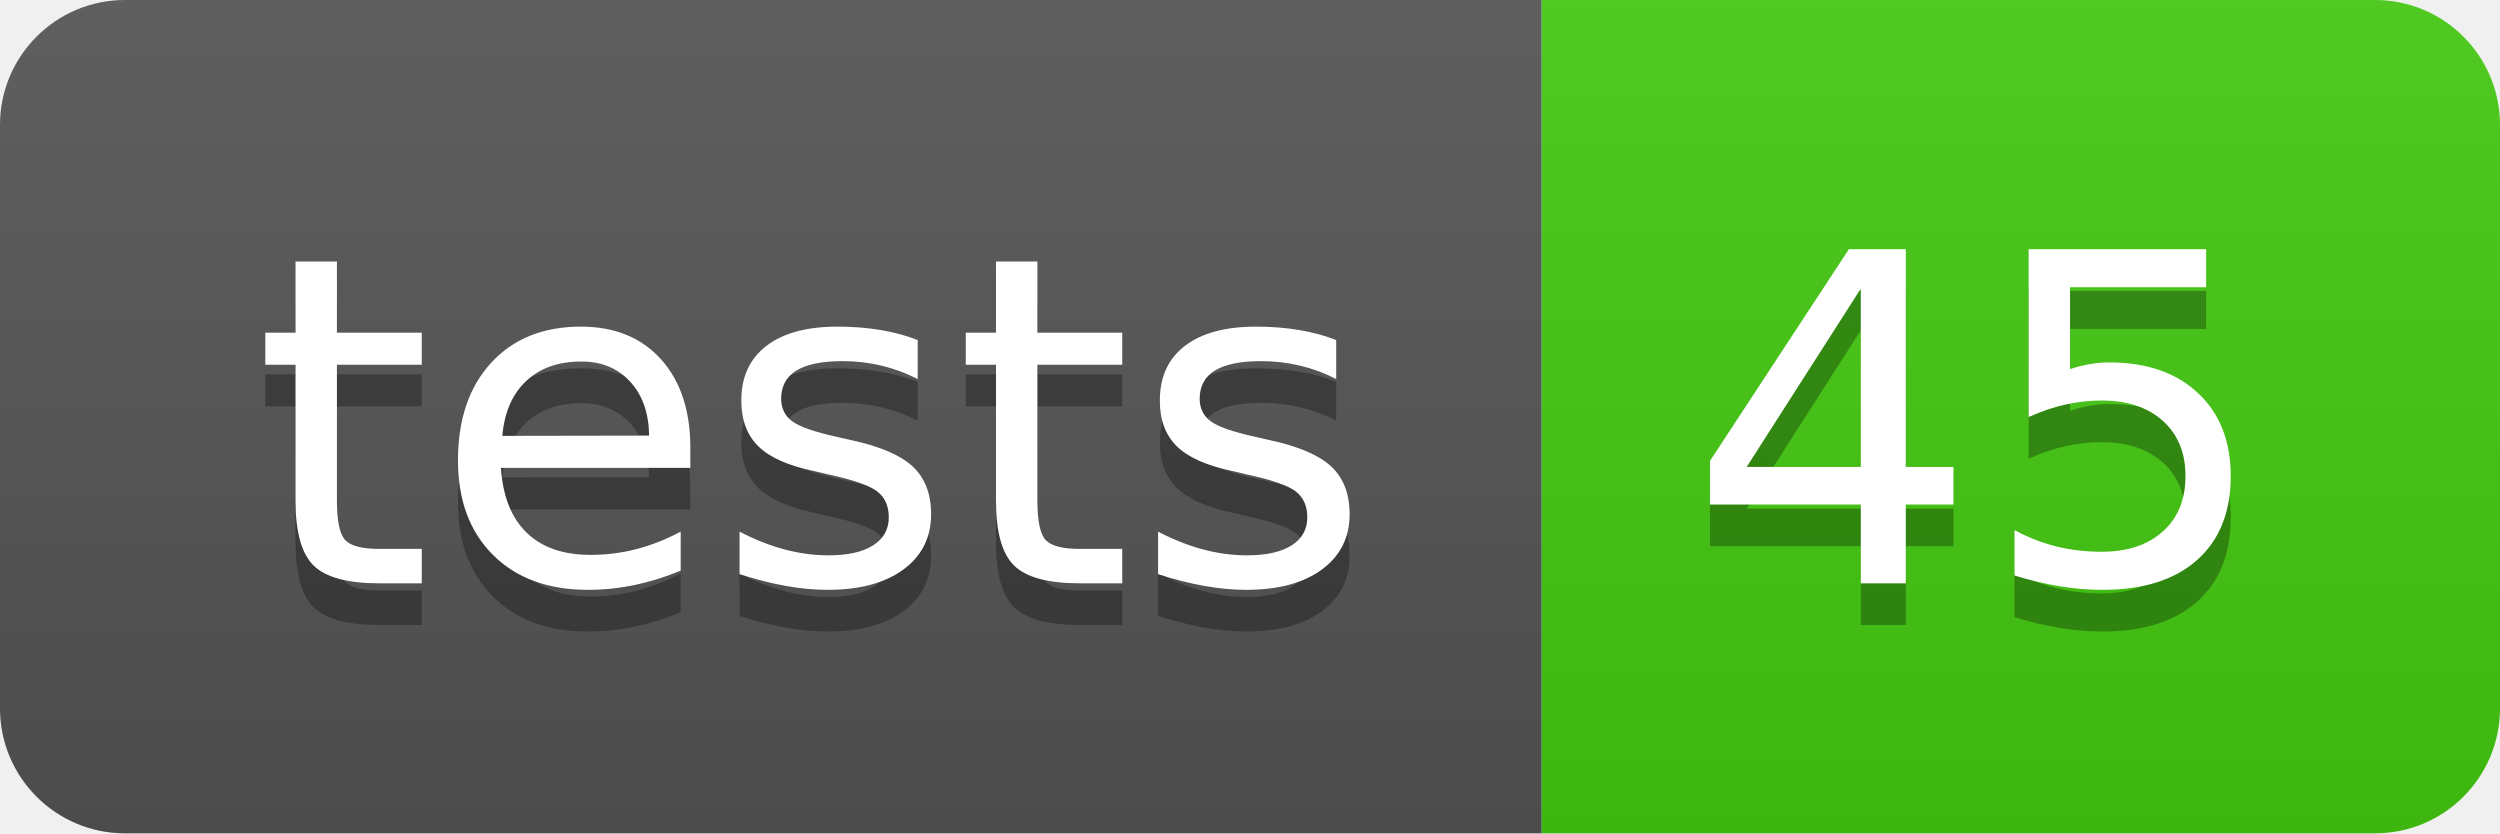
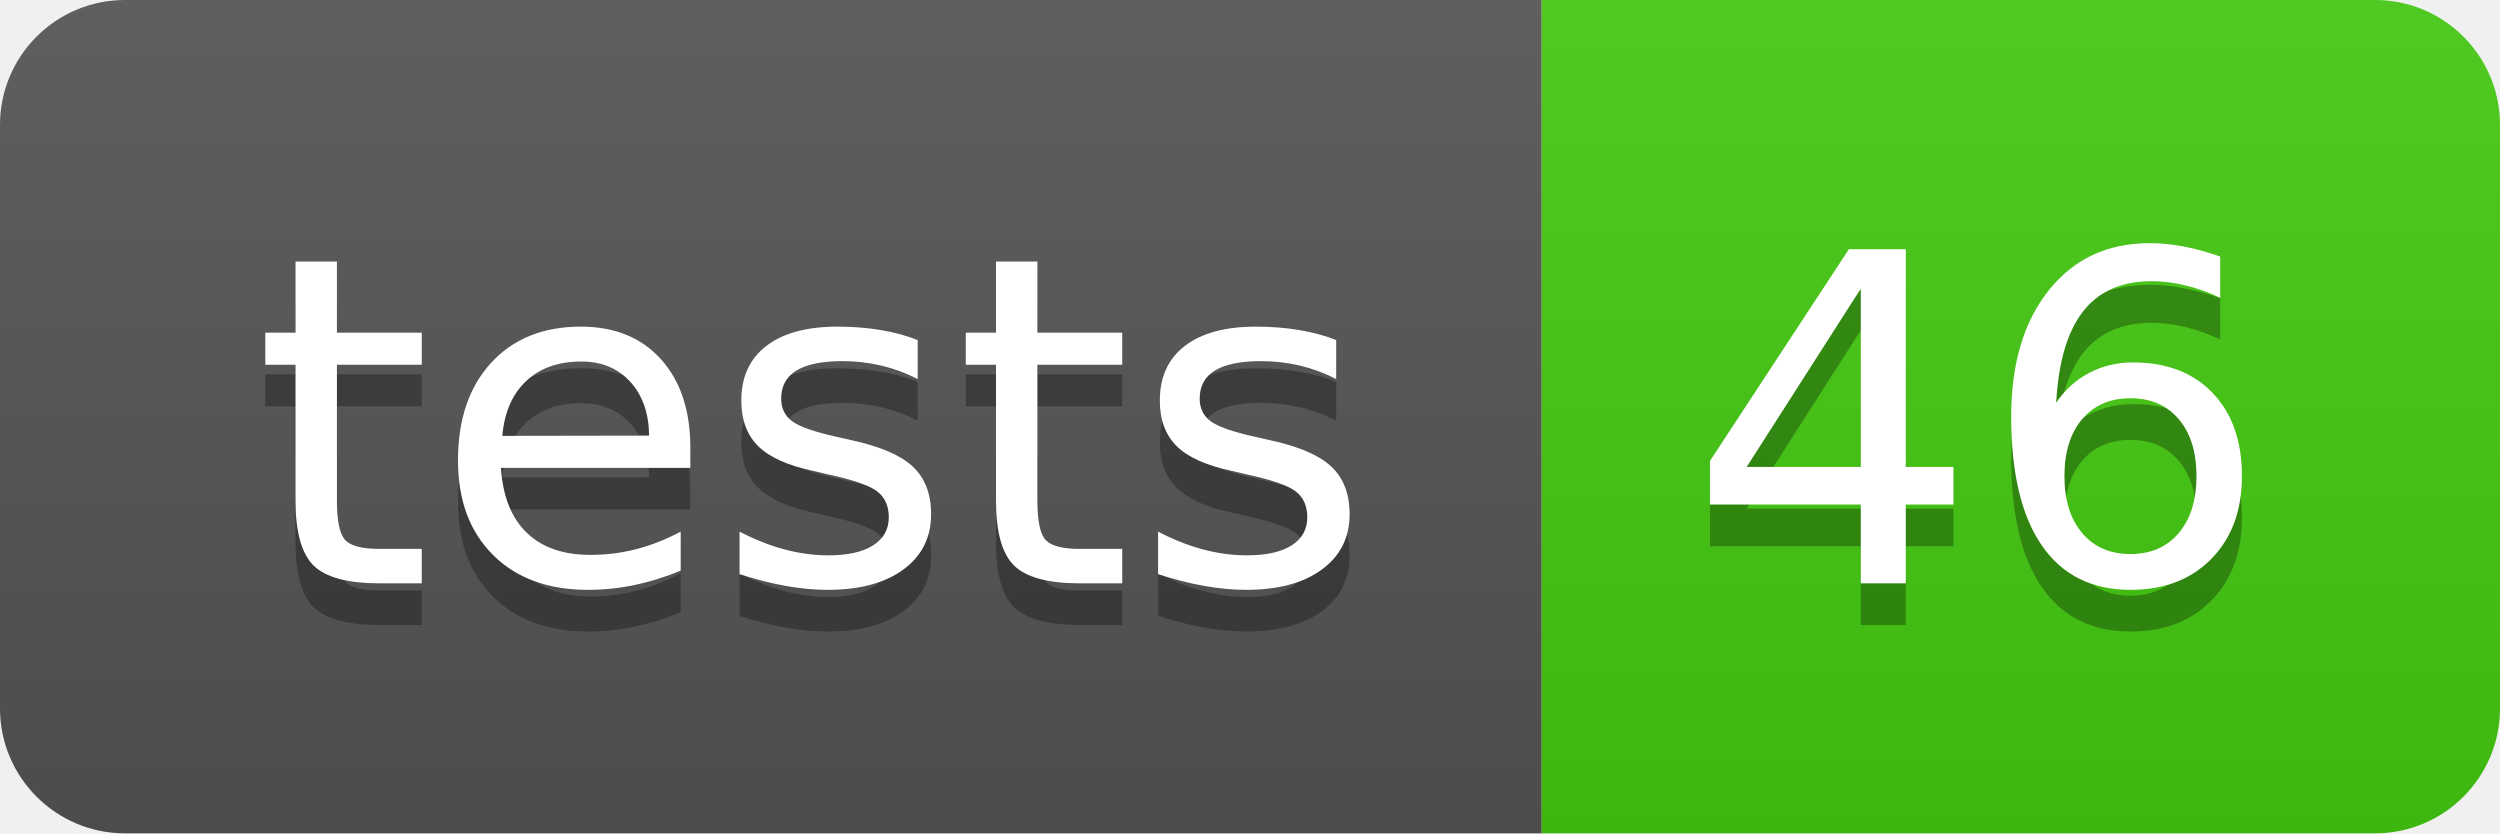
- <svg xmlns="http://www.w3.org/2000/svg" width="60" height="20" role="img" aria-label="tests: 45">
+ <svg xmlns="http://www.w3.org/2000/svg" width="60" height="20" role="img" aria-label="tests: 46">
  <linearGradient id="s" x2="0" y2="100%">
    <stop offset="0" stop-color="#bbb" stop-opacity=".1" />
    <stop offset="1" stop-opacity=".1" />
  </linearGradient>
  <clipPath id="r">
    <rect width="60" height="20" rx="3" fill="#fff" />
  </clipPath>
  <g clip-path="url(#r)">
    <rect width="37" height="20" fill="#555" />
    <rect x="37" width="23" height="20" fill="#4c1" />
    <rect width="60" height="20" fill="url(#s)" />
  </g>
  <g fill="#fff" text-anchor="middle" font-family="Verdana,Geneva,DejaVu Sans,sans-serif" text-rendering="geometricPrecision" font-size="110">
    <text aria-hidden="true" x="195" y="150" fill="#010101" fill-opacity=".3" transform="scale(.1)" textLength="270">tests</text>
    <text x="195" y="140" transform="scale(.1)" fill="#fff" textLength="270">tests</text>
-     <text aria-hidden="true" x="475" y="150" fill="#010101" fill-opacity=".3" transform="scale(.1)" textLength="130">45</text>
-     <text x="475" y="140" transform="scale(.1)" fill="#fff" textLength="130">45</text>
+     <text aria-hidden="true" x="475" y="150" fill="#010101" fill-opacity=".3" transform="scale(.1)" textLength="130">46</text>
+     <text x="475" y="140" transform="scale(.1)" fill="#fff" textLength="130">46</text>
  </g>
</svg>
